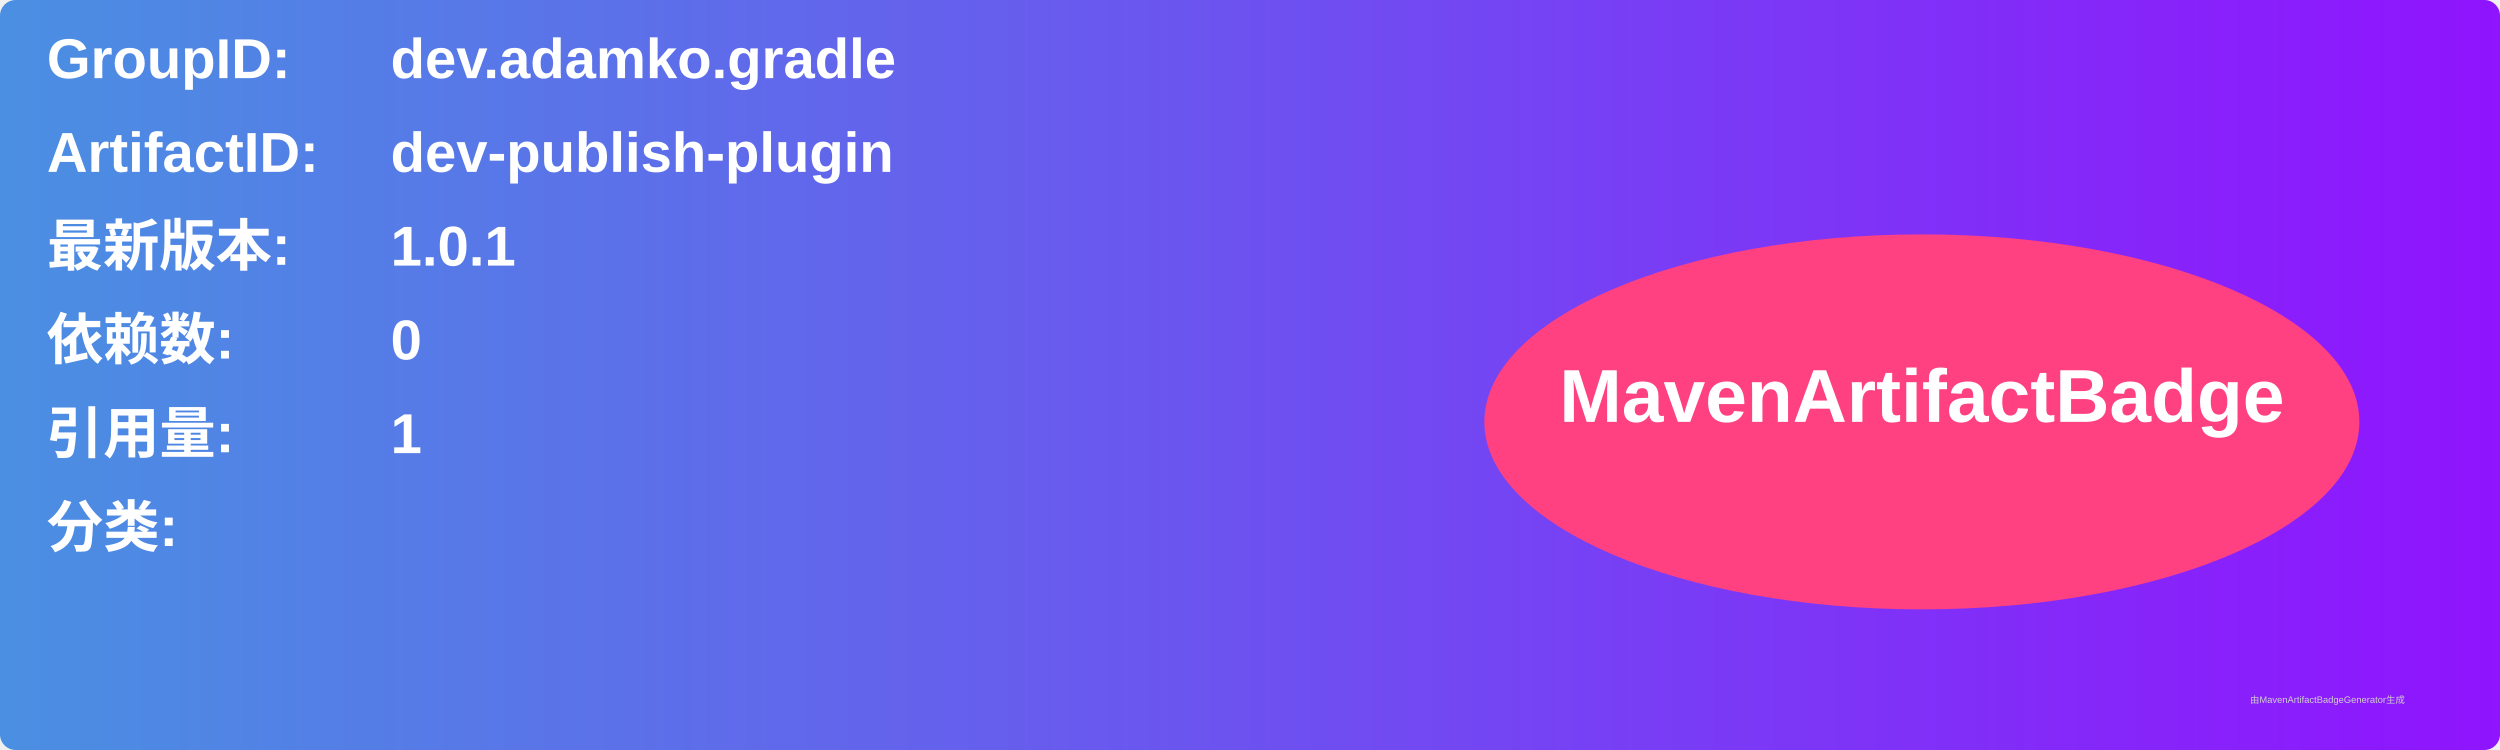
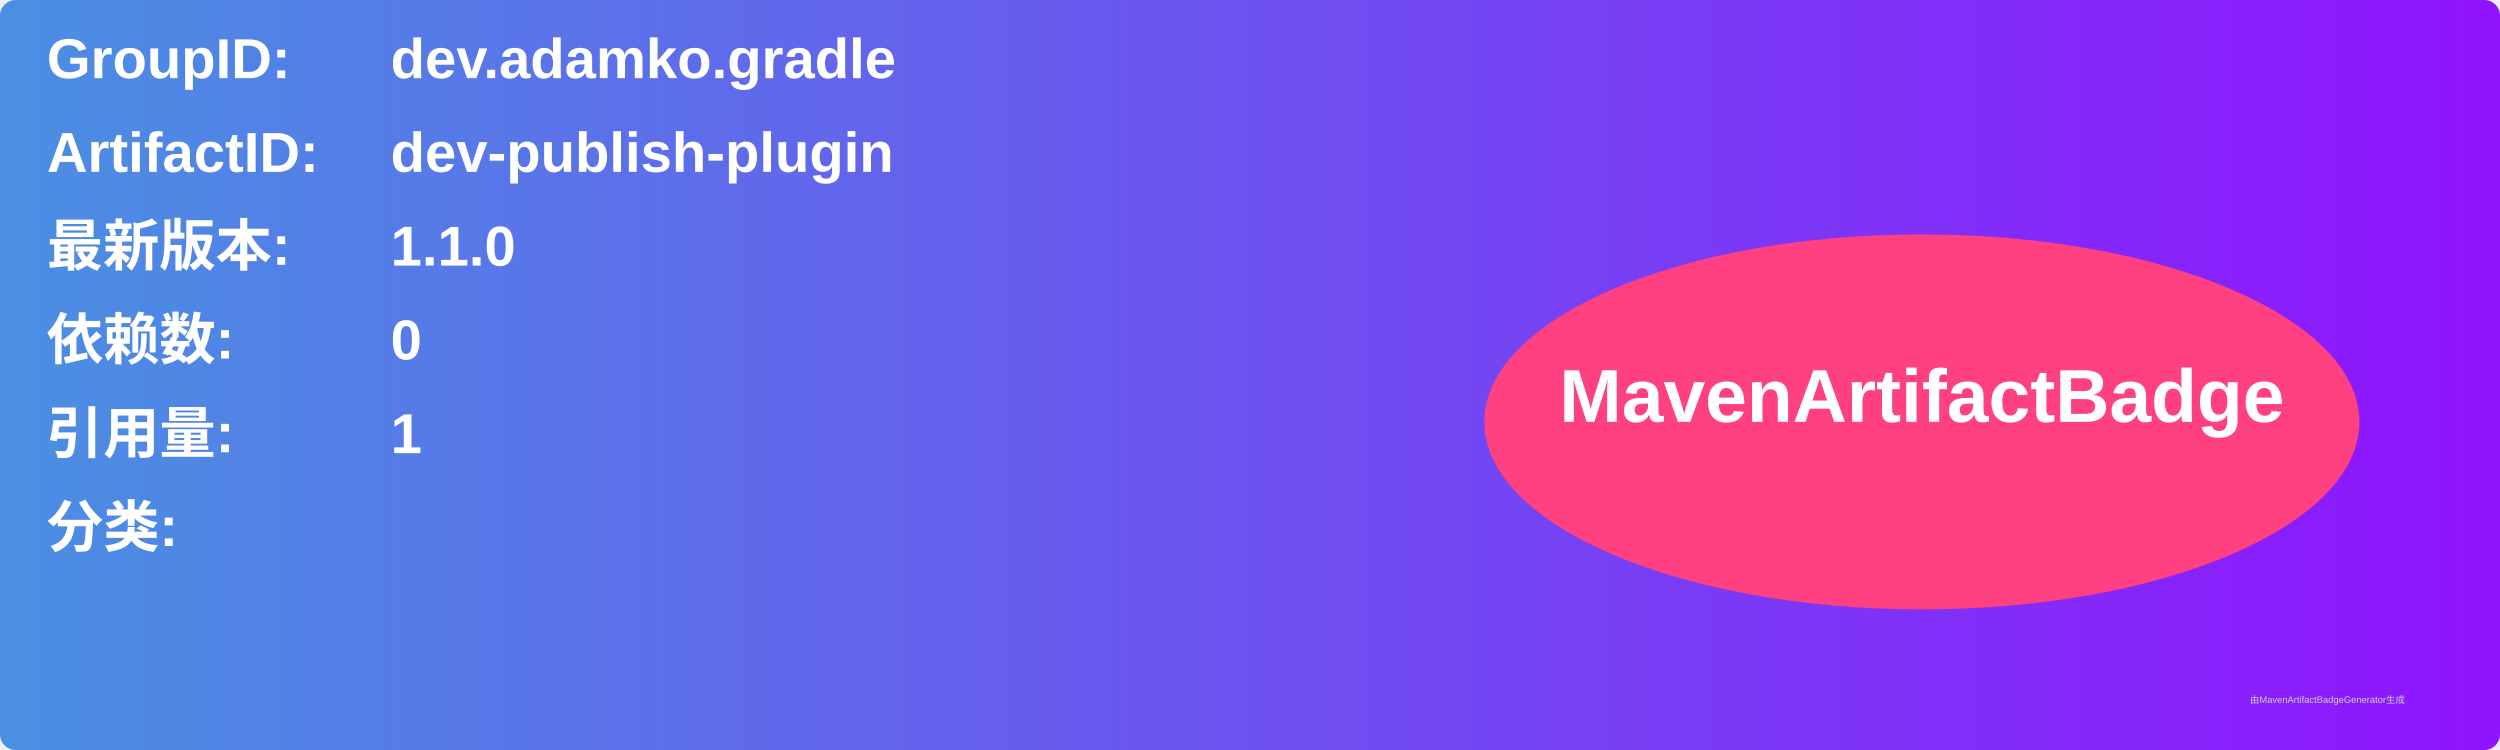
<svg xmlns="http://www.w3.org/2000/svg" width="800" height="240" viewBox="0 0 800 240">
  <linearGradient id="grad" x1="0%" y1="0%" x2="100%" y2="0%">
    <stop offset="0%" stop-color="#4a90e2" />
    <stop offset="100%" stop-color="#9013fe" />
  </linearGradient>
  <rect width="100%" height="100%" rx="5" ry="5" fill="url(#grad)" />
  <g transform="translate(15, 15)">
    <text x="0" y="10" font-family="Arial" font-size="18" fill="white" font-weight="bold" width="260">GroupID:</text>
    <text x="110" y="10" font-family="Arial" font-size="18" fill="white" font-weight="bold" width="460">dev.adamko.gradle</text>
    <text x="0" y="40" font-family="Arial" font-size="18" fill="white" font-weight="bold" width="260">ArtifactID:</text>
    <text x="110" y="40" font-family="Arial" font-size="18" fill="white" font-weight="bold" width="460">dev-publish-plugin</text>
    <text x="0" y="70" font-family="Arial" font-size="18" fill="white" font-weight="bold">最新版本:</text>
    <text x="110" y="70" font-family="Arial" font-size="18" fill="white" font-weight="bold">
-       <tspan font-weight="bold">1.0.1</tspan>
+       <tspan font-weight="bold">1.1.0</tspan>
    </text>
    <text x="0" y="100" font-family="Arial" font-size="18" fill="white" font-weight="bold">依赖数: </text>
    <text x="110" y="100" font-family="Arial" font-size="18" fill="white">
      <tspan font-weight="bold">0</tspan>
    </text>
    <text x="0" y="130" font-family="Arial" font-size="18" fill="white" font-weight="bold">引用量: </text>
    <text x="110" y="130" font-family="Arial" font-size="18" fill="white">
      <tspan font-weight="bold">1</tspan>
    </text>
    <text x="0" y="160" font-family="Arial" font-size="18" fill="white" font-weight="bold">分类:</text>
    <text x="10" y="190" font-family="Arial" font-size="10" fill="white">
      <tspan font-weight="bold" />
    </text>
    <ellipse cx="600" cy="120" rx="140" ry="60" fill="#ff4081" />
    <text x="600" y="120" text-anchor="middle" font-family="Arial" font-size="24" fill="white" font-weight="bold">MavenArtifactBadge</text>
  </g>
  <text x="720" y="225" font-family="Arial" font-size="3" fill="#d0d0d0">由MavenArtifactBadgeGenerator生成</text>
</svg>
